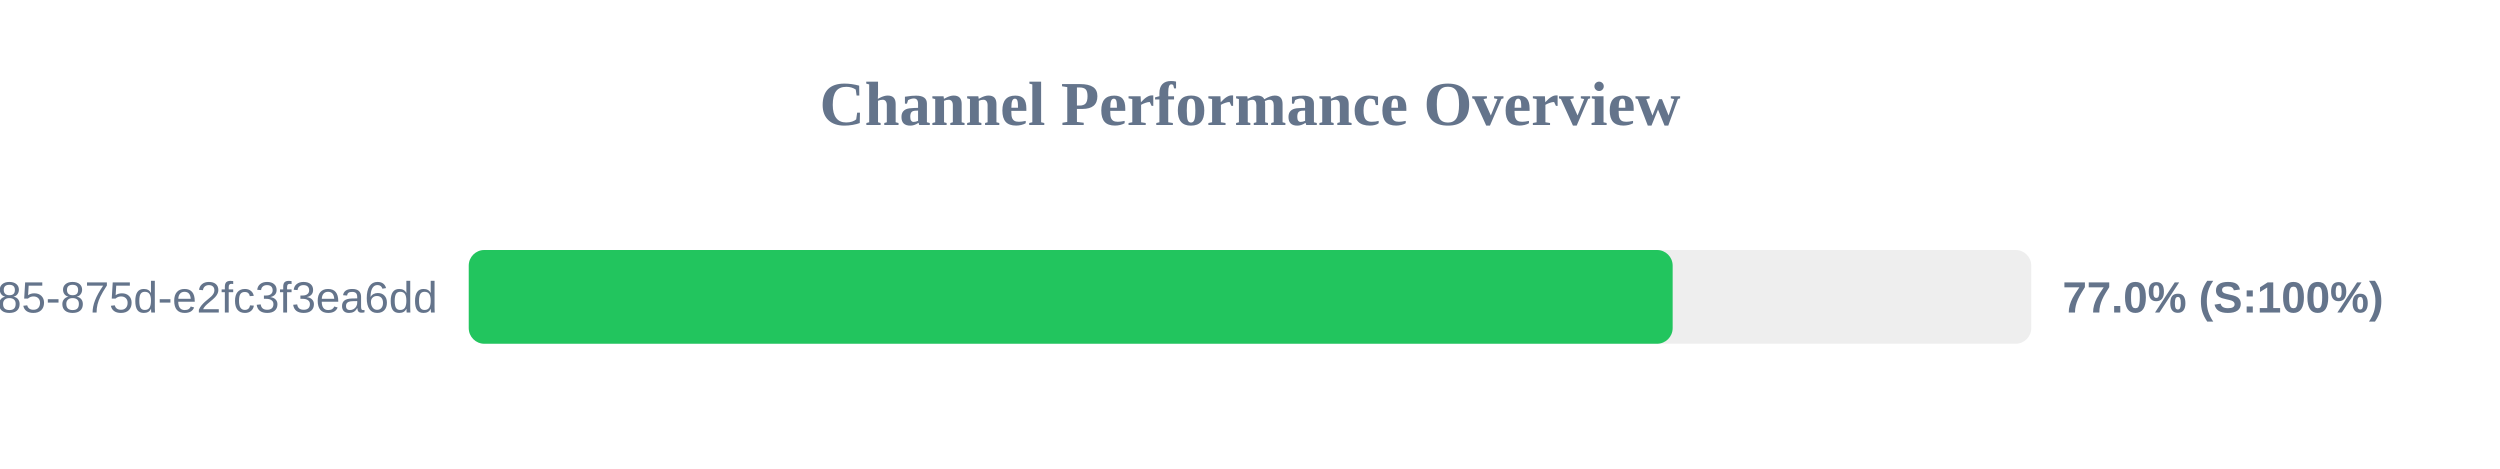
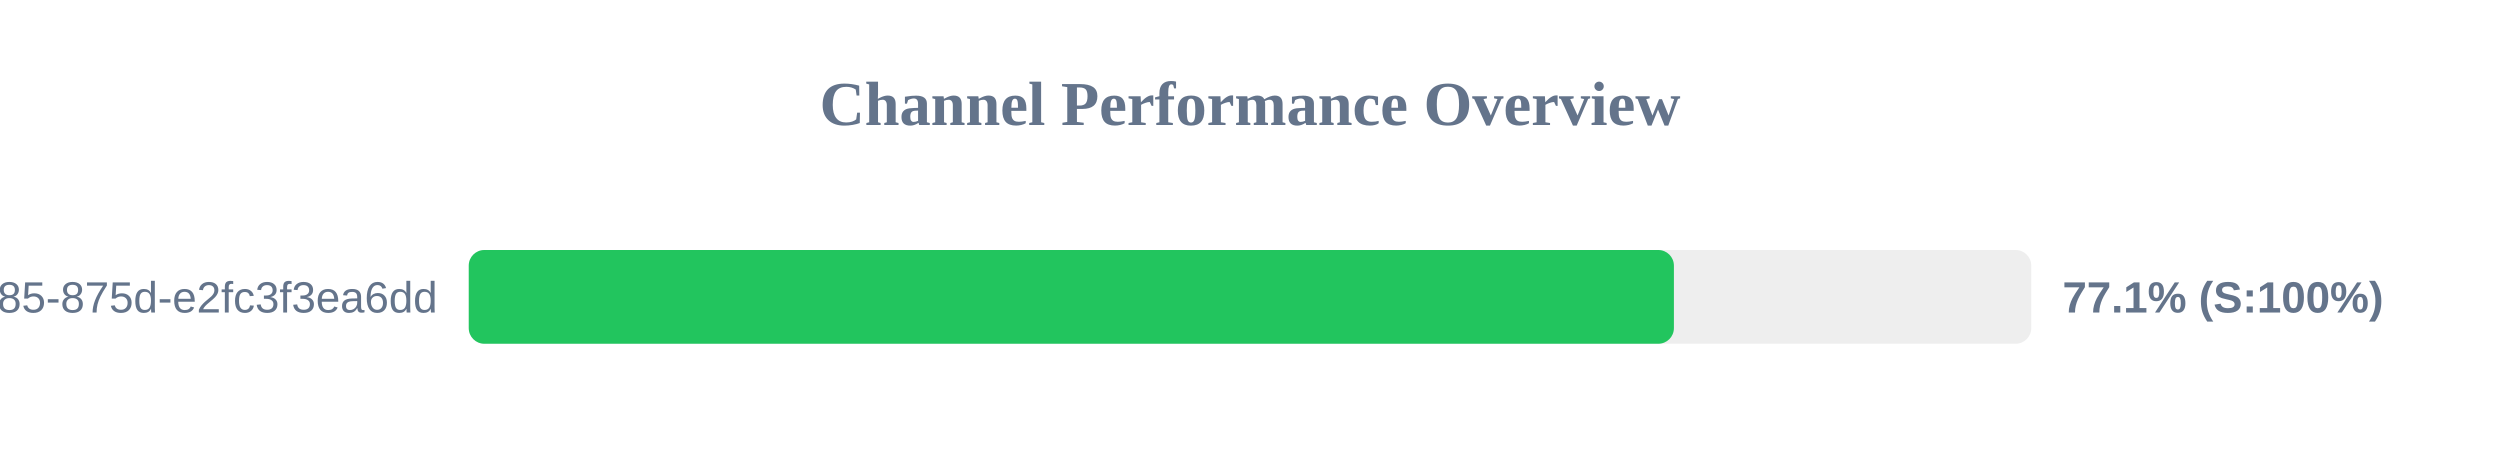
<svg xmlns="http://www.w3.org/2000/svg" width="800" height="150" version="1.1">
  <style>
        .row { font: 14px Arial; fill: #64748b; }
        .score { font: bold 14px Arial; fill: #64748b; }
    </style>
  <text x="400" y="40" text-anchor="middle" font-size="20px" font-weight="bold" fill="#64748b">Channel Performance Overview</text>
  <rect x="150" y="80" width="500" height="30" fill="#eee" rx="5" />
-   <rect x="150" y="80" width="385.25" height="30" fill="#22c55e" rx="5" />
+   <rect x="150" y="80" width="385.65" height="30" fill="#22c55e" rx="5" />
  <text x="140" y="100" text-anchor="end" class="row">?uuid=1045aedf-053c-4585-875d-e2fc3f3ea6dd</text>
-   <text x="660" y="100" text-anchor="start" class="score">77.0% (S:100%)</text>
+   <text x="660" y="100" text-anchor="start" class="score">77.1% (S:100%)</text>
</svg>
